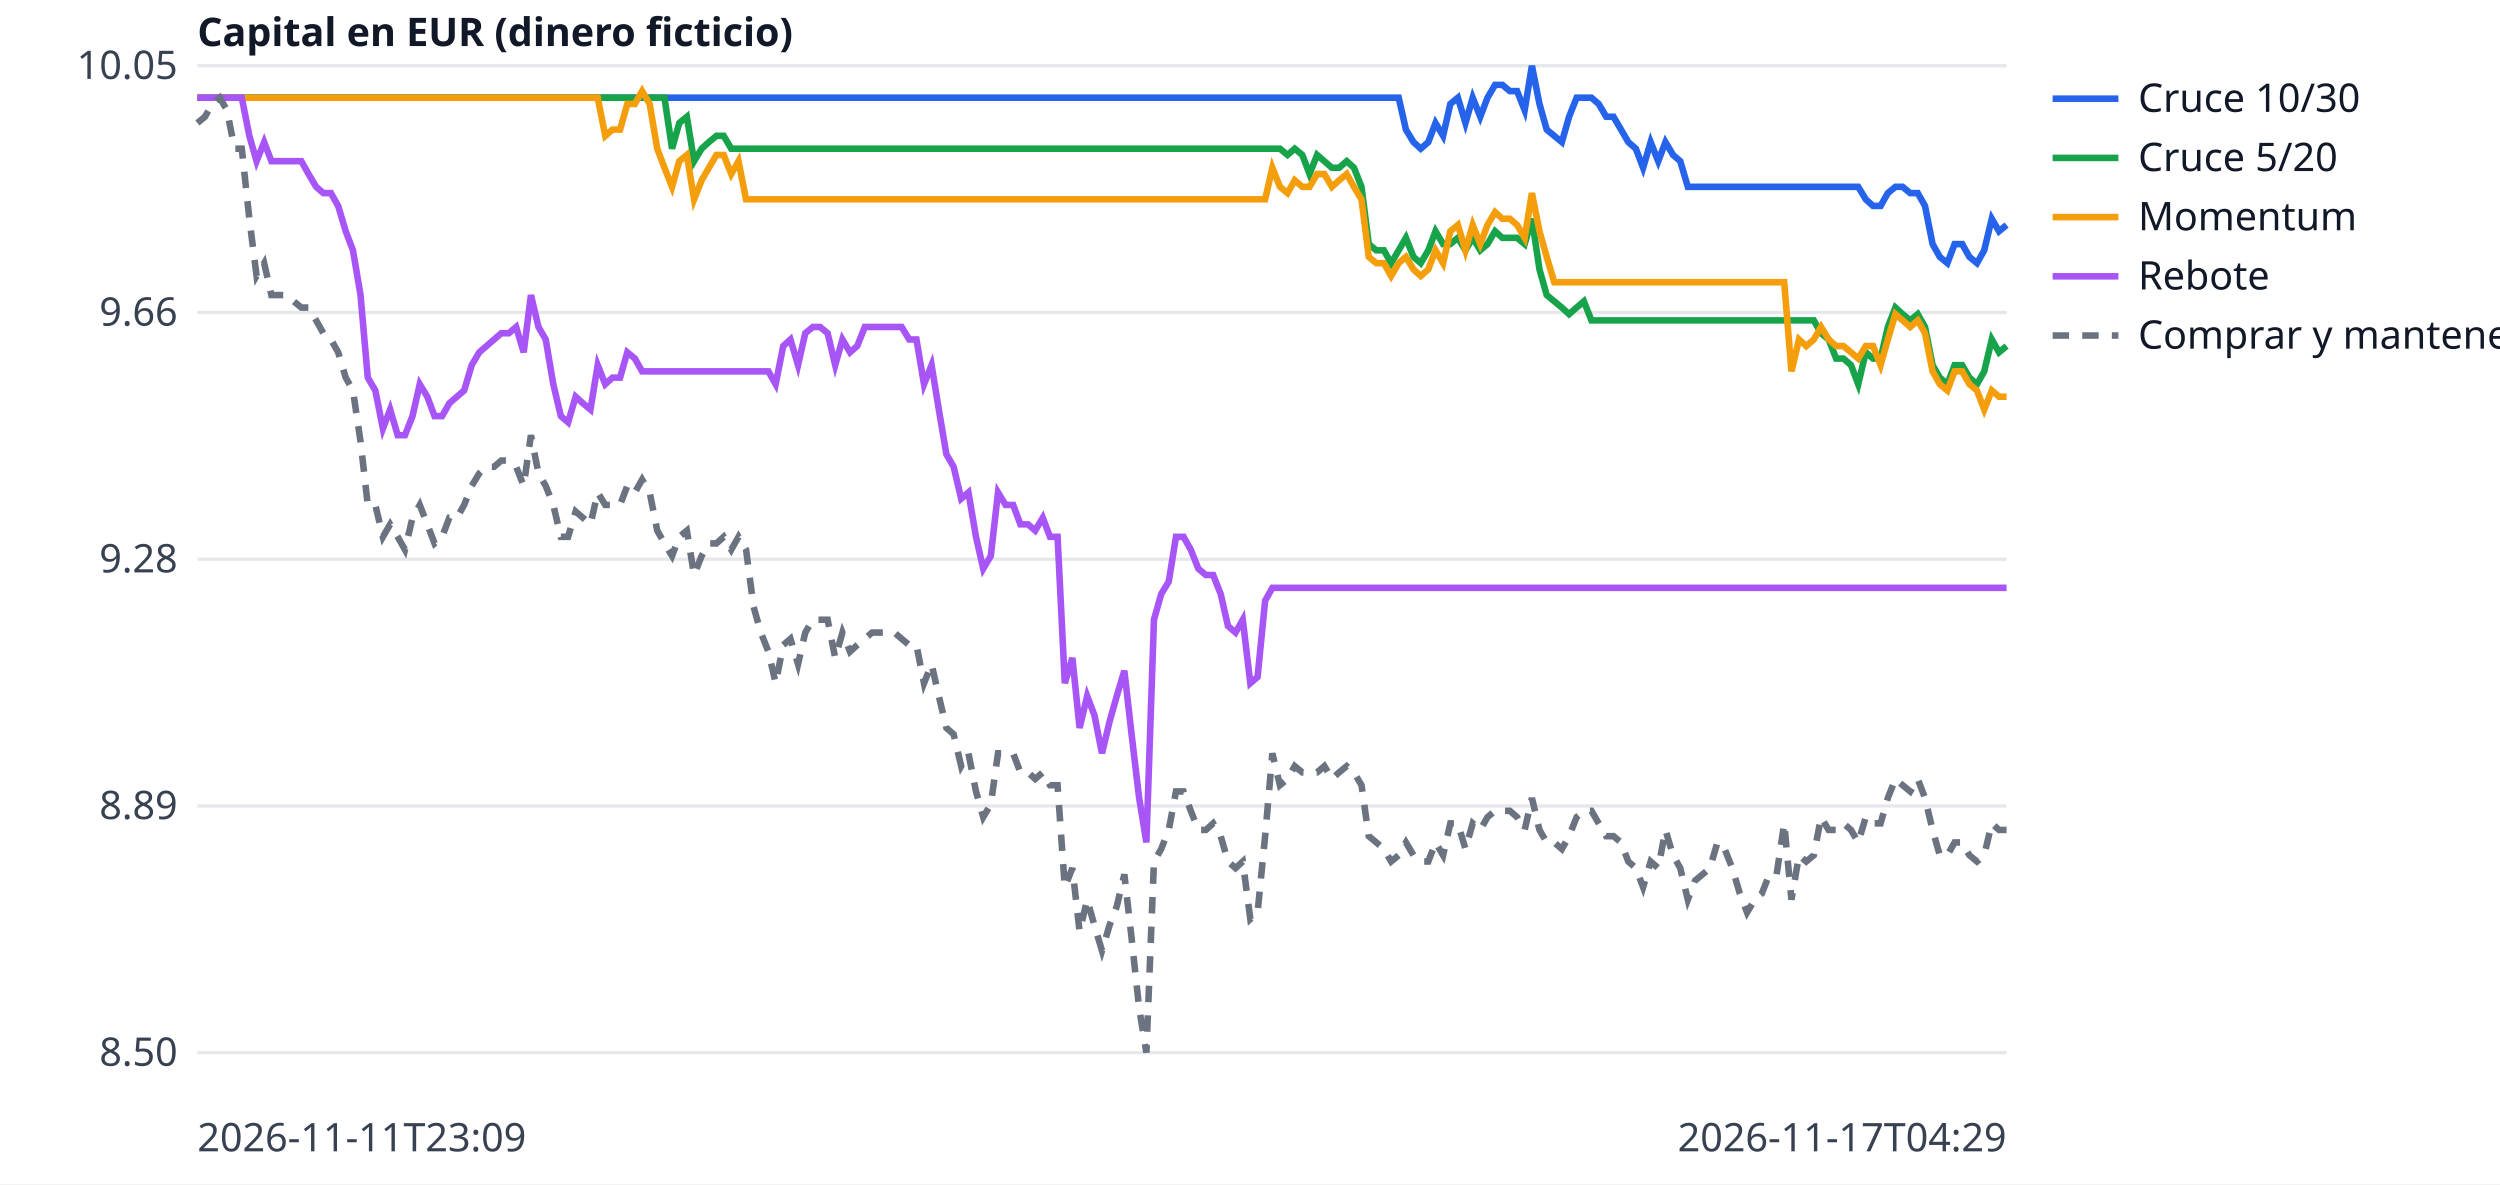
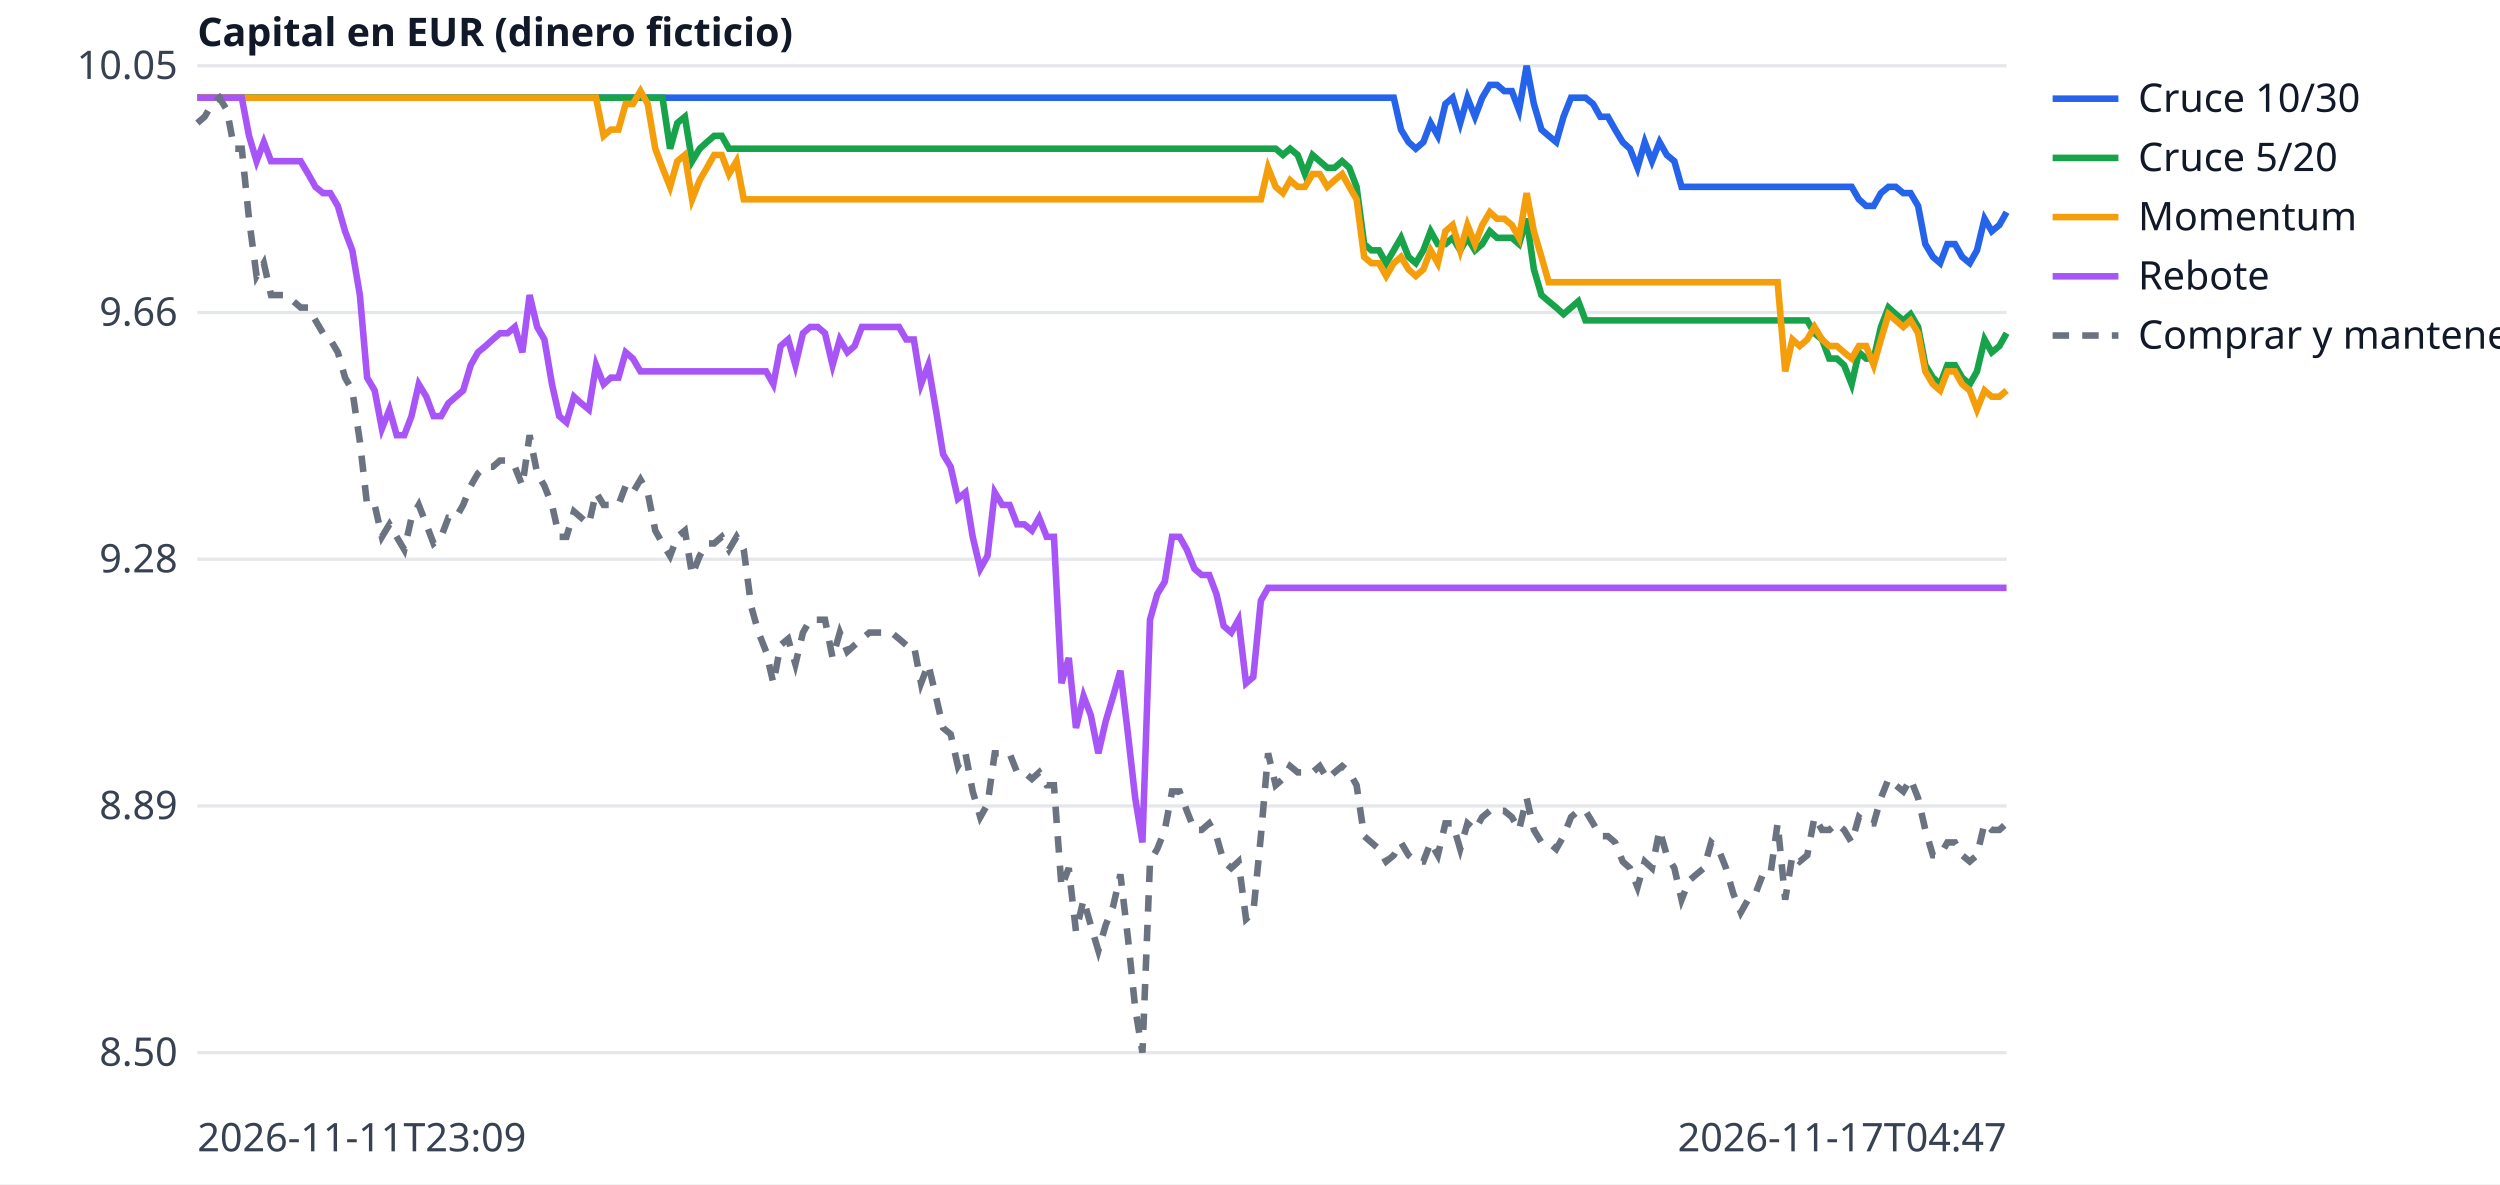
<svg xmlns="http://www.w3.org/2000/svg" width="760" height="360" viewBox="0 0 760 360" font-family="sans-serif" font-size="12">
  <rect width="760" height="360" fill="white" />
  <line x1="60" x2="610" y1="320.0" y2="320.0" stroke="#e5e7eb" />
  <text x="54" y="324.0" text-anchor="end" fill="#374151">8.50</text>
  <line x1="60" x2="610" y1="245.0" y2="245.0" stroke="#e5e7eb" />
  <text x="54" y="249.0" text-anchor="end" fill="#374151">8.89</text>
  <line x1="60" x2="610" y1="170.0" y2="170.0" stroke="#e5e7eb" />
  <text x="54" y="174.0" text-anchor="end" fill="#374151">9.28</text>
  <line x1="60" x2="610" y1="95.0" y2="95.0" stroke="#e5e7eb" />
  <text x="54" y="99.0" text-anchor="end" fill="#374151">9.66</text>
  <line x1="60" x2="610" y1="20.0" y2="20.0" stroke="#e5e7eb" />
  <text x="54" y="24.0" text-anchor="end" fill="#374151">10.05</text>
  <text x="60" y="350" fill="#374151">2026-11-11T23:09</text>
-   <text x="610" y="350" text-anchor="end" fill="#374151">2026-11-17T04:29</text>
+   <text x="610" y="350" text-anchor="end" fill="#374151">2026-11-17T04:47</text>
  <text x="60" y="14" fill="#111827" font-weight="bold">Capital en EUR (dinero ficticio)</text>
-   <polyline points="60.0,29.7 62.3,29.7 64.5,29.7 66.8,29.7 69.0,29.7 71.3,29.7 73.5,29.7 75.8,29.7 78.0,29.7 80.3,29.7 82.5,29.7 84.8,29.7 87.0,29.7 89.3,29.7 91.6,29.7 93.8,29.7 96.1,29.7 98.3,29.7 100.6,29.7 102.8,29.7 105.1,29.7 107.3,29.7 109.6,29.7 111.8,29.7 114.1,29.7 116.4,29.7 118.6,29.7 120.9,29.7 123.1,29.7 125.4,29.7 127.6,29.7 129.9,29.7 132.1,29.7 134.4,29.7 136.6,29.7 138.9,29.7 141.1,29.7 143.4,29.7 145.7,29.7 147.9,29.7 150.2,29.7 152.4,29.7 154.7,29.7 156.9,29.7 159.2,29.7 161.4,29.7 163.7,29.7 165.9,29.7 168.2,29.7 170.5,29.7 172.7,29.7 175.0,29.7 177.2,29.7 179.5,29.7 181.7,29.7 184.0,29.7 186.2,29.7 188.5,29.7 190.7,29.7 193.0,29.7 195.2,29.7 197.5,29.7 199.8,29.7 202.0,29.7 204.3,29.7 206.5,29.7 208.8,29.7 211.0,29.7 213.3,29.7 215.5,29.7 217.8,29.7 220.0,29.7 222.3,29.7 224.5,29.7 226.8,29.7 229.1,29.7 231.3,29.7 233.6,29.7 235.8,29.7 238.1,29.7 240.3,29.7 242.6,29.7 244.8,29.7 247.1,29.7 249.3,29.7 251.6,29.7 253.9,29.7 256.1,29.7 258.4,29.7 260.6,29.7 262.9,29.7 265.1,29.7 267.4,29.7 269.6,29.7 271.9,29.7 274.1,29.7 276.4,29.7 278.6,29.7 280.9,29.7 283.2,29.7 285.4,29.7 287.7,29.7 289.9,29.7 292.2,29.7 294.4,29.7 296.7,29.7 298.9,29.7 301.2,29.7 303.4,29.7 305.7,29.7 308.0,29.7 310.2,29.7 312.5,29.7 314.7,29.7 317.0,29.7 319.2,29.7 321.5,29.7 323.7,29.7 326.0,29.7 328.2,29.7 330.5,29.7 332.7,29.7 335.0,29.7 337.3,29.7 339.5,29.7 341.8,29.7 344.0,29.7 346.3,29.7 348.5,29.7 350.8,29.7 353.0,29.7 355.3,29.7 357.5,29.7 359.8,29.7 362.0,29.7 364.3,29.7 366.6,29.7 368.8,29.7 371.1,29.7 373.3,29.7 375.6,29.7 377.8,29.7 380.1,29.7 382.3,29.7 384.6,29.7 386.8,29.7 389.1,29.7 391.4,29.7 393.6,29.7 395.9,29.7 398.1,29.7 400.4,29.7 402.6,29.7 404.9,29.7 407.1,29.7 409.4,29.7 411.6,29.7 413.9,29.7 416.1,29.7 418.4,29.7 420.7,29.7 422.9,29.7 425.2,29.7 427.4,39.4 429.7,43.2 431.9,45.2 434.2,43.2 436.4,37.4 438.7,41.3 440.9,31.6 443.2,29.7 445.5,37.4 447.7,29.7 450.0,35.5 452.2,29.7 454.5,25.8 456.7,25.8 459.0,27.7 461.2,27.7 463.5,33.5 465.7,20.0 468.0,31.6 470.2,39.4 472.5,41.3 474.8,43.2 477.0,35.5 479.3,29.7 481.5,29.7 483.8,29.7 486.0,31.6 488.3,35.5 490.5,35.5 492.8,39.4 495.0,43.2 497.3,45.2 499.5,51.0 501.8,43.2 504.1,49.0 506.3,43.2 508.6,47.1 510.8,49.0 513.1,56.8 515.3,56.8 517.6,56.8 519.8,56.8 522.1,56.8 524.3,56.8 526.6,56.8 528.9,56.8 531.1,56.8 533.4,56.8 535.6,56.8 537.9,56.8 540.1,56.8 542.4,56.8 544.6,56.8 546.9,56.8 549.1,56.8 551.4,56.8 553.6,56.8 555.9,56.8 558.2,56.8 560.4,56.8 562.7,56.8 564.9,56.8 567.2,60.6 569.4,62.6 571.7,62.6 573.9,58.7 576.2,56.8 578.4,56.8 580.7,58.7 583.0,58.7 585.2,62.6 587.5,74.2 589.7,78.1 592.0,80.0 594.2,74.2 596.5,74.2 598.7,78.1 601.0,80.0 603.2,76.1 605.5,66.5 607.7,70.3 610.0,68.4" fill="none" stroke="#2563eb" stroke-width="2" />
+   <polyline points="60.0,29.7 62.2,29.7 64.5,29.7 66.7,29.7 69.0,29.7 71.2,29.7 73.5,29.7 75.7,29.7 78.0,29.7 80.2,29.7 82.4,29.7 84.7,29.7 86.9,29.7 89.2,29.7 91.4,29.7 93.7,29.7 95.9,29.7 98.2,29.7 100.4,29.7 102.7,29.7 104.9,29.7 107.1,29.7 109.4,29.7 111.6,29.7 113.9,29.7 116.1,29.7 118.4,29.7 120.6,29.7 122.9,29.7 125.1,29.7 127.3,29.7 129.6,29.7 131.8,29.7 134.1,29.7 136.3,29.7 138.6,29.7 140.8,29.7 143.1,29.7 145.3,29.7 147.6,29.7 149.8,29.7 152.0,29.7 154.3,29.7 156.5,29.7 158.8,29.7 161.0,29.7 163.3,29.7 165.5,29.7 167.8,29.7 170.0,29.7 172.2,29.7 174.5,29.7 176.7,29.7 179.0,29.7 181.2,29.7 183.5,29.7 185.7,29.7 188.0,29.7 190.2,29.7 192.4,29.7 194.7,29.7 196.9,29.7 199.2,29.7 201.4,29.7 203.7,29.7 205.9,29.7 208.2,29.7 210.4,29.7 212.7,29.7 214.9,29.7 217.1,29.7 219.4,29.7 221.6,29.7 223.9,29.7 226.1,29.7 228.4,29.7 230.6,29.7 232.9,29.7 235.1,29.7 237.3,29.7 239.6,29.7 241.8,29.7 244.1,29.7 246.3,29.7 248.6,29.7 250.8,29.7 253.1,29.7 255.3,29.7 257.6,29.7 259.8,29.7 262.0,29.7 264.3,29.7 266.5,29.7 268.8,29.7 271.0,29.7 273.3,29.7 275.5,29.7 277.8,29.7 280.0,29.7 282.2,29.7 284.5,29.7 286.7,29.7 289.0,29.7 291.2,29.7 293.5,29.7 295.7,29.7 298.0,29.7 300.2,29.7 302.4,29.7 304.7,29.7 306.9,29.7 309.2,29.7 311.4,29.7 313.7,29.7 315.9,29.7 318.2,29.7 320.4,29.7 322.7,29.7 324.9,29.7 327.1,29.7 329.4,29.7 331.6,29.7 333.9,29.7 336.1,29.7 338.4,29.7 340.6,29.7 342.9,29.7 345.1,29.7 347.3,29.7 349.6,29.7 351.8,29.7 354.1,29.7 356.3,29.7 358.6,29.7 360.8,29.7 363.1,29.7 365.3,29.7 367.6,29.7 369.8,29.7 372.0,29.7 374.3,29.7 376.5,29.7 378.8,29.7 381.0,29.7 383.3,29.7 385.5,29.7 387.8,29.7 390.0,29.7 392.2,29.7 394.5,29.7 396.7,29.7 399.0,29.7 401.2,29.7 403.5,29.7 405.7,29.7 408.0,29.7 410.2,29.7 412.4,29.7 414.7,29.7 416.9,29.7 419.2,29.7 421.4,29.7 423.7,29.7 425.9,39.4 428.2,43.2 430.4,45.2 432.7,43.2 434.9,37.4 437.1,41.3 439.4,31.6 441.6,29.7 443.9,37.4 446.1,29.7 448.4,35.5 450.6,29.7 452.9,25.8 455.1,25.8 457.3,27.7 459.6,27.7 461.8,33.5 464.1,20.0 466.3,31.6 468.6,39.4 470.8,41.3 473.1,43.2 475.3,35.5 477.6,29.7 479.8,29.7 482.0,29.7 484.3,31.6 486.5,35.5 488.8,35.5 491.0,39.4 493.3,43.2 495.5,45.2 497.8,51.0 500.0,43.2 502.2,49.0 504.5,43.2 506.7,47.1 509.0,49.0 511.2,56.8 513.5,56.8 515.7,56.8 518.0,56.8 520.2,56.8 522.4,56.8 524.7,56.8 526.9,56.8 529.2,56.8 531.4,56.8 533.7,56.8 535.9,56.8 538.2,56.8 540.4,56.8 542.7,56.8 544.9,56.8 547.1,56.8 549.4,56.8 551.6,56.8 553.9,56.8 556.1,56.8 558.4,56.8 560.6,56.8 562.9,56.8 565.1,60.6 567.3,62.6 569.6,62.6 571.8,58.7 574.1,56.8 576.3,56.8 578.6,58.7 580.8,58.7 583.1,62.6 585.3,74.2 587.6,78.1 589.8,80.0 592.0,74.2 594.3,74.2 596.5,78.1 598.8,80.0 601.0,76.1 603.3,66.5 605.5,70.3 607.8,68.4 610.0,64.5" fill="none" stroke="#2563eb" stroke-width="2" />
  <line x1="624" x2="644" y1="30" y2="30" stroke="#2563eb" stroke-width="2" />
  <text x="650" y="34" fill="#111827">Cruce 10/30</text>
-   <polyline points="60.0,29.7 62.3,29.7 64.5,29.7 66.8,29.7 69.0,29.7 71.3,29.7 73.5,29.7 75.8,29.7 78.0,29.7 80.3,29.7 82.5,29.7 84.8,29.7 87.0,29.7 89.3,29.7 91.6,29.7 93.8,29.7 96.1,29.7 98.3,29.7 100.6,29.7 102.8,29.7 105.1,29.7 107.3,29.7 109.6,29.7 111.8,29.7 114.1,29.7 116.4,29.7 118.6,29.7 120.9,29.7 123.1,29.7 125.4,29.7 127.6,29.7 129.9,29.7 132.1,29.7 134.4,29.7 136.6,29.7 138.9,29.7 141.1,29.7 143.4,29.7 145.7,29.7 147.9,29.7 150.2,29.7 152.4,29.7 154.7,29.7 156.9,29.7 159.2,29.7 161.4,29.7 163.7,29.7 165.9,29.7 168.2,29.7 170.5,29.7 172.7,29.7 175.0,29.7 177.2,29.7 179.5,29.7 181.7,29.7 184.0,29.7 186.2,29.7 188.5,29.7 190.7,29.7 193.0,29.7 195.2,29.7 197.5,29.7 199.8,29.7 202.0,29.7 204.3,45.2 206.5,37.4 208.8,35.5 211.0,49.0 213.3,45.2 215.5,43.2 217.8,41.3 220.0,41.3 222.3,45.2 224.5,45.2 226.8,45.2 229.1,45.2 231.3,45.2 233.6,45.2 235.8,45.2 238.1,45.2 240.3,45.2 242.6,45.2 244.8,45.2 247.1,45.2 249.3,45.2 251.6,45.2 253.9,45.2 256.1,45.2 258.4,45.2 260.6,45.2 262.9,45.2 265.1,45.2 267.4,45.2 269.6,45.2 271.9,45.2 274.1,45.2 276.4,45.2 278.6,45.2 280.9,45.2 283.2,45.2 285.4,45.2 287.7,45.2 289.9,45.2 292.2,45.2 294.4,45.2 296.7,45.2 298.9,45.2 301.2,45.2 303.4,45.2 305.7,45.2 308.0,45.2 310.2,45.2 312.5,45.2 314.7,45.2 317.0,45.2 319.2,45.2 321.5,45.2 323.7,45.2 326.0,45.2 328.2,45.2 330.5,45.2 332.7,45.2 335.0,45.2 337.3,45.2 339.5,45.2 341.8,45.2 344.0,45.2 346.3,45.2 348.5,45.2 350.8,45.2 353.0,45.2 355.3,45.2 357.5,45.2 359.8,45.2 362.0,45.2 364.3,45.2 366.6,45.2 368.8,45.2 371.1,45.2 373.3,45.2 375.6,45.2 377.8,45.2 380.1,45.2 382.3,45.2 384.6,45.2 386.8,45.2 389.1,45.2 391.4,47.1 393.6,45.2 395.9,47.1 398.1,52.9 400.4,47.1 402.6,49.0 404.9,51.0 407.1,51.0 409.4,49.0 411.6,51.0 413.9,56.8 416.1,74.2 418.4,76.1 420.7,76.1 422.9,80.0 425.2,76.1 427.4,72.3 429.7,78.1 431.9,80.0 434.2,76.1 436.4,70.3 438.7,74.2 440.9,74.2 443.2,72.3 445.5,76.1 447.7,72.3 450.0,76.1 452.2,74.2 454.5,70.3 456.7,72.3 459.0,72.3 461.2,72.3 463.5,74.2 465.7,66.5 468.0,81.9 470.2,89.7 472.5,91.6 474.8,93.5 477.0,95.5 479.3,93.5 481.5,91.6 483.8,97.4 486.0,97.4 488.3,97.4 490.5,97.4 492.8,97.4 495.0,97.4 497.3,97.4 499.5,97.4 501.8,97.4 504.1,97.4 506.3,97.4 508.6,97.4 510.8,97.4 513.1,97.4 515.3,97.4 517.6,97.4 519.8,97.4 522.1,97.4 524.3,97.4 526.6,97.4 528.9,97.4 531.1,97.4 533.4,97.4 535.6,97.4 537.9,97.4 540.1,97.4 542.4,97.4 544.6,97.4 546.9,97.4 549.1,97.4 551.4,97.4 553.6,101.3 555.9,103.2 558.2,109.0 560.4,109.0 562.7,111.0 564.9,116.8 567.2,107.1 569.4,109.0 571.7,109.0 573.9,99.4 576.2,93.5 578.4,95.5 580.7,97.4 583.0,95.5 585.2,99.4 587.5,111.0 589.7,114.8 592.0,116.8 594.2,111.0 596.5,111.0 598.7,114.8 601.0,116.8 603.2,112.9 605.5,103.2 607.7,107.1 610.0,105.2" fill="none" stroke="#16a34a" stroke-width="2" />
+   <polyline points="60.0,29.7 62.2,29.7 64.5,29.7 66.7,29.7 69.0,29.7 71.2,29.7 73.5,29.7 75.7,29.7 78.0,29.7 80.2,29.7 82.4,29.7 84.7,29.7 86.9,29.7 89.2,29.7 91.4,29.7 93.7,29.7 95.9,29.7 98.2,29.7 100.4,29.7 102.7,29.7 104.9,29.7 107.1,29.7 109.4,29.7 111.6,29.7 113.9,29.7 116.1,29.7 118.4,29.7 120.6,29.7 122.9,29.7 125.1,29.7 127.3,29.7 129.6,29.7 131.8,29.7 134.1,29.7 136.3,29.7 138.6,29.7 140.8,29.7 143.1,29.7 145.3,29.7 147.6,29.7 149.8,29.7 152.0,29.7 154.3,29.7 156.5,29.7 158.8,29.7 161.0,29.7 163.3,29.7 165.5,29.7 167.8,29.7 170.0,29.7 172.2,29.7 174.5,29.7 176.7,29.7 179.0,29.7 181.2,29.7 183.5,29.7 185.7,29.7 188.0,29.7 190.2,29.7 192.4,29.7 194.7,29.7 196.9,29.7 199.2,29.7 201.4,29.7 203.7,45.2 205.9,37.4 208.2,35.5 210.4,49.0 212.7,45.2 214.9,43.2 217.1,41.3 219.4,41.3 221.6,45.2 223.9,45.2 226.1,45.2 228.4,45.2 230.6,45.2 232.9,45.2 235.1,45.2 237.3,45.2 239.6,45.2 241.8,45.2 244.1,45.2 246.3,45.2 248.6,45.2 250.8,45.2 253.1,45.2 255.3,45.2 257.6,45.2 259.8,45.2 262.0,45.2 264.3,45.2 266.5,45.2 268.8,45.2 271.0,45.2 273.3,45.2 275.5,45.2 277.8,45.2 280.0,45.2 282.2,45.2 284.5,45.2 286.7,45.2 289.0,45.2 291.2,45.2 293.5,45.2 295.7,45.2 298.0,45.2 300.2,45.2 302.4,45.2 304.7,45.2 306.9,45.2 309.2,45.2 311.4,45.2 313.7,45.2 315.9,45.2 318.2,45.2 320.4,45.2 322.7,45.2 324.9,45.2 327.1,45.2 329.4,45.2 331.6,45.2 333.9,45.2 336.1,45.2 338.4,45.2 340.6,45.2 342.9,45.2 345.1,45.2 347.3,45.2 349.6,45.2 351.8,45.2 354.1,45.2 356.3,45.2 358.6,45.2 360.8,45.2 363.1,45.2 365.3,45.2 367.6,45.2 369.8,45.2 372.0,45.2 374.3,45.2 376.5,45.2 378.8,45.2 381.0,45.2 383.3,45.2 385.5,45.2 387.8,45.2 390.0,47.1 392.2,45.2 394.5,47.1 396.7,52.9 399.0,47.1 401.2,49.0 403.5,51.0 405.7,51.0 408.0,49.0 410.2,51.0 412.4,56.8 414.7,74.2 416.9,76.1 419.2,76.1 421.4,80.0 423.7,76.1 425.9,72.3 428.2,78.1 430.4,80.0 432.7,76.1 434.9,70.3 437.1,74.2 439.4,74.2 441.6,72.3 443.9,76.1 446.1,72.3 448.4,76.1 450.6,74.2 452.9,70.3 455.1,72.3 457.3,72.3 459.6,72.3 461.8,74.2 464.1,66.5 466.3,81.9 468.6,89.7 470.8,91.6 473.1,93.5 475.3,95.5 477.6,93.5 479.8,91.6 482.0,97.4 484.3,97.4 486.5,97.4 488.8,97.4 491.0,97.4 493.3,97.4 495.5,97.4 497.8,97.4 500.0,97.4 502.2,97.4 504.5,97.4 506.7,97.4 509.0,97.4 511.2,97.4 513.5,97.4 515.7,97.4 518.0,97.4 520.2,97.4 522.4,97.4 524.7,97.4 526.9,97.4 529.2,97.4 531.4,97.4 533.7,97.4 535.9,97.4 538.2,97.4 540.4,97.4 542.7,97.4 544.9,97.4 547.1,97.4 549.4,97.4 551.6,101.3 553.9,103.2 556.1,109.0 558.4,109.0 560.6,111.0 562.9,116.8 565.1,107.1 567.3,109.0 569.6,109.0 571.8,99.4 574.1,93.5 576.3,95.5 578.6,97.4 580.8,95.5 583.1,99.4 585.3,111.0 587.6,114.8 589.8,116.8 592.0,111.0 594.3,111.0 596.5,114.8 598.8,116.8 601.0,112.9 603.3,103.2 605.5,107.1 607.8,105.2 610.0,101.3" fill="none" stroke="#16a34a" stroke-width="2" />
  <line x1="624" x2="644" y1="48" y2="48" stroke="#16a34a" stroke-width="2" />
  <text x="650" y="52" fill="#111827">Cruce 5/20</text>
-   <polyline points="60.0,29.7 62.3,29.7 64.5,29.7 66.8,29.7 69.0,29.7 71.3,29.7 73.5,29.7 75.8,29.7 78.0,29.7 80.3,29.7 82.5,29.7 84.8,29.7 87.0,29.7 89.3,29.7 91.6,29.7 93.8,29.7 96.1,29.7 98.3,29.7 100.6,29.7 102.8,29.7 105.1,29.7 107.3,29.7 109.6,29.7 111.8,29.7 114.1,29.7 116.4,29.7 118.6,29.7 120.9,29.7 123.1,29.7 125.4,29.7 127.6,29.7 129.9,29.7 132.1,29.7 134.4,29.7 136.6,29.7 138.9,29.7 141.1,29.7 143.4,29.7 145.7,29.7 147.9,29.7 150.2,29.7 152.4,29.7 154.7,29.7 156.9,29.7 159.2,29.7 161.4,29.7 163.7,29.7 165.9,29.7 168.2,29.7 170.5,29.7 172.7,29.7 175.0,29.7 177.2,29.7 179.5,29.7 181.7,29.7 184.0,41.3 186.2,39.4 188.5,39.4 190.7,31.6 193.0,31.6 195.2,27.7 197.5,31.6 199.8,45.2 202.0,51.0 204.3,56.8 206.5,49.0 208.8,47.1 211.0,60.6 213.3,54.8 215.5,51.0 217.8,47.1 220.0,47.1 222.3,52.9 224.5,49.0 226.8,60.6 229.1,60.6 231.3,60.6 233.6,60.6 235.8,60.6 238.1,60.6 240.3,60.6 242.6,60.6 244.8,60.6 247.1,60.6 249.3,60.6 251.6,60.6 253.9,60.6 256.1,60.6 258.4,60.6 260.6,60.6 262.9,60.6 265.1,60.6 267.4,60.6 269.6,60.6 271.9,60.6 274.1,60.6 276.4,60.6 278.6,60.6 280.9,60.6 283.2,60.6 285.4,60.6 287.7,60.6 289.9,60.6 292.2,60.6 294.4,60.6 296.7,60.6 298.9,60.6 301.2,60.6 303.4,60.6 305.7,60.6 308.0,60.6 310.2,60.6 312.5,60.6 314.7,60.6 317.0,60.6 319.2,60.6 321.5,60.6 323.7,60.6 326.0,60.6 328.2,60.6 330.5,60.6 332.7,60.6 335.0,60.6 337.3,60.6 339.5,60.6 341.8,60.6 344.0,60.6 346.3,60.6 348.5,60.6 350.8,60.6 353.0,60.6 355.3,60.6 357.5,60.6 359.8,60.6 362.0,60.6 364.3,60.6 366.6,60.6 368.8,60.6 371.1,60.6 373.3,60.6 375.6,60.6 377.8,60.6 380.1,60.6 382.3,60.6 384.6,60.6 386.8,51.0 389.1,56.8 391.4,58.7 393.6,54.8 395.9,56.8 398.1,56.8 400.4,52.9 402.6,52.9 404.9,56.8 407.1,54.8 409.4,52.9 411.6,56.8 413.9,60.6 416.1,78.1 418.4,80.0 420.7,80.0 422.9,83.9 425.2,80.0 427.4,78.1 429.7,81.9 431.9,83.9 434.2,81.9 436.4,76.1 438.7,80.0 440.9,70.3 443.2,68.4 445.5,76.1 447.7,68.4 450.0,74.2 452.2,68.4 454.5,64.5 456.7,66.5 459.0,66.5 461.2,68.4 463.5,72.3 465.7,58.7 468.0,70.3 470.2,78.1 472.5,85.8 474.8,85.8 477.0,85.8 479.3,85.8 481.5,85.8 483.8,85.8 486.0,85.8 488.3,85.8 490.5,85.8 492.8,85.8 495.0,85.8 497.3,85.8 499.5,85.8 501.8,85.8 504.1,85.8 506.3,85.8 508.6,85.8 510.8,85.8 513.1,85.8 515.3,85.8 517.6,85.8 519.8,85.8 522.1,85.8 524.3,85.8 526.6,85.8 528.9,85.8 531.1,85.8 533.4,85.8 535.6,85.8 537.9,85.8 540.1,85.8 542.4,85.8 544.6,112.9 546.9,103.2 549.1,105.2 551.4,103.2 553.6,99.4 555.9,103.2 558.2,105.2 560.4,105.2 562.7,107.1 564.9,109.0 567.2,105.2 569.4,105.2 571.7,111.0 573.9,103.2 576.2,95.5 578.4,97.4 580.7,99.4 583.0,97.4 585.2,101.3 587.5,112.9 589.7,116.8 592.0,118.7 594.2,112.9 596.5,112.9 598.7,116.8 601.0,118.7 603.2,124.5 605.5,118.7 607.7,120.6 610.0,120.6" fill="none" stroke="#f59e0b" stroke-width="2" />
+   <polyline points="60.0,29.7 62.2,29.7 64.5,29.7 66.7,29.7 69.0,29.7 71.2,29.7 73.5,29.7 75.7,29.7 78.0,29.7 80.2,29.7 82.4,29.7 84.7,29.7 86.9,29.7 89.2,29.7 91.4,29.7 93.7,29.7 95.9,29.7 98.2,29.7 100.4,29.7 102.7,29.7 104.9,29.7 107.1,29.7 109.4,29.7 111.6,29.7 113.9,29.7 116.1,29.7 118.4,29.7 120.6,29.7 122.9,29.7 125.1,29.7 127.3,29.7 129.6,29.7 131.8,29.7 134.1,29.7 136.3,29.7 138.6,29.7 140.8,29.7 143.1,29.7 145.3,29.7 147.6,29.7 149.8,29.7 152.0,29.7 154.3,29.7 156.5,29.7 158.8,29.7 161.0,29.7 163.3,29.7 165.5,29.7 167.8,29.7 170.0,29.7 172.2,29.7 174.5,29.7 176.7,29.7 179.0,29.7 181.2,29.7 183.5,41.3 185.7,39.4 188.0,39.4 190.2,31.6 192.4,31.6 194.7,27.7 196.9,31.6 199.2,45.2 201.4,51.0 203.7,56.8 205.9,49.0 208.2,47.1 210.4,60.6 212.7,54.8 214.9,51.0 217.1,47.1 219.4,47.1 221.6,52.9 223.9,49.0 226.1,60.6 228.4,60.6 230.6,60.6 232.9,60.6 235.1,60.6 237.3,60.6 239.6,60.6 241.8,60.6 244.1,60.6 246.3,60.6 248.6,60.6 250.8,60.6 253.1,60.6 255.3,60.6 257.6,60.6 259.8,60.6 262.0,60.6 264.3,60.6 266.5,60.6 268.8,60.6 271.0,60.6 273.3,60.6 275.5,60.6 277.8,60.6 280.0,60.6 282.2,60.6 284.5,60.6 286.7,60.6 289.0,60.6 291.2,60.6 293.5,60.6 295.7,60.6 298.0,60.6 300.2,60.6 302.4,60.6 304.7,60.6 306.9,60.6 309.2,60.6 311.4,60.6 313.7,60.6 315.9,60.6 318.2,60.6 320.4,60.6 322.7,60.6 324.9,60.6 327.1,60.6 329.4,60.6 331.6,60.6 333.9,60.6 336.1,60.6 338.4,60.6 340.6,60.6 342.9,60.6 345.1,60.6 347.3,60.6 349.6,60.6 351.8,60.6 354.1,60.6 356.3,60.6 358.6,60.6 360.8,60.6 363.1,60.6 365.3,60.6 367.6,60.6 369.8,60.6 372.0,60.6 374.3,60.6 376.5,60.6 378.8,60.6 381.0,60.6 383.3,60.6 385.5,51.0 387.8,56.8 390.0,58.7 392.2,54.8 394.5,56.8 396.7,56.8 399.0,52.9 401.2,52.9 403.5,56.8 405.7,54.8 408.0,52.9 410.2,56.8 412.4,60.6 414.7,78.1 416.9,80.0 419.2,80.0 421.4,83.9 423.7,80.0 425.9,78.1 428.2,81.9 430.4,83.9 432.7,81.9 434.9,76.1 437.1,80.0 439.4,70.3 441.6,68.4 443.9,76.1 446.1,68.4 448.4,74.2 450.6,68.4 452.9,64.5 455.1,66.5 457.3,66.5 459.6,68.4 461.8,72.3 464.1,58.7 466.3,70.3 468.6,78.1 470.8,85.8 473.1,85.8 475.3,85.8 477.6,85.8 479.8,85.8 482.0,85.8 484.3,85.8 486.5,85.8 488.8,85.8 491.0,85.8 493.3,85.8 495.5,85.8 497.8,85.8 500.0,85.8 502.2,85.8 504.5,85.8 506.7,85.8 509.0,85.8 511.2,85.8 513.5,85.8 515.7,85.8 518.0,85.8 520.2,85.8 522.4,85.8 524.7,85.8 526.9,85.8 529.2,85.8 531.4,85.8 533.7,85.8 535.9,85.8 538.2,85.8 540.4,85.8 542.7,112.9 544.9,103.2 547.1,105.2 549.4,103.2 551.6,99.4 553.9,103.2 556.1,105.2 558.4,105.2 560.6,107.1 562.9,109.0 565.1,105.2 567.3,105.2 569.6,111.0 571.8,103.2 574.1,95.5 576.3,97.4 578.6,99.4 580.8,97.4 583.1,101.3 585.3,112.9 587.6,116.8 589.8,118.7 592.0,112.9 594.3,112.9 596.5,116.8 598.8,118.7 601.0,124.5 603.3,118.7 605.5,120.6 607.8,120.6 610.0,118.7" fill="none" stroke="#f59e0b" stroke-width="2" />
  <line x1="624" x2="644" y1="66" y2="66" stroke="#f59e0b" stroke-width="2" />
  <text x="650" y="70" fill="#111827">Momentum</text>
-   <polyline points="60.0,29.7 62.3,29.7 64.5,29.7 66.8,29.7 69.0,29.7 71.3,29.7 73.5,29.7 75.8,41.3 78.0,49.0 80.3,43.2 82.5,49.0 84.8,49.0 87.0,49.0 89.3,49.0 91.6,49.0 93.8,52.9 96.1,56.8 98.3,58.7 100.6,58.7 102.8,62.6 105.1,70.3 107.3,76.1 109.6,89.7 111.8,114.8 114.1,118.7 116.4,130.3 118.6,124.5 120.9,132.3 123.1,132.3 125.4,126.5 127.6,116.8 129.9,120.6 132.1,126.5 134.4,126.5 136.6,122.6 138.9,120.6 141.1,118.7 143.4,111.0 145.7,107.1 147.9,105.2 150.2,103.2 152.4,101.3 154.7,101.3 156.9,99.4 159.2,107.1 161.4,89.7 163.7,99.4 165.9,103.2 168.2,116.8 170.5,126.5 172.7,128.4 175.0,120.6 177.2,122.6 179.5,124.5 181.7,111.0 184.0,116.8 186.2,114.8 188.5,114.8 190.7,107.1 193.0,109.0 195.2,112.9 197.5,112.9 199.8,112.9 202.0,112.9 204.3,112.9 206.5,112.9 208.8,112.9 211.0,112.9 213.3,112.9 215.5,112.9 217.8,112.9 220.0,112.9 222.3,112.9 224.5,112.9 226.8,112.9 229.1,112.9 231.3,112.9 233.6,112.9 235.8,116.8 238.1,105.2 240.3,103.2 242.6,111.0 244.8,101.3 247.1,99.4 249.3,99.4 251.6,101.3 253.9,111.0 256.1,103.2 258.4,107.1 260.6,105.2 262.9,99.4 265.1,99.4 267.4,99.4 269.6,99.4 271.9,99.4 274.1,99.4 276.4,103.2 278.6,103.2 280.9,116.8 283.2,111.0 285.4,124.5 287.7,138.1 289.9,141.9 292.2,151.6 294.4,149.7 296.7,163.2 298.9,172.9 301.2,169.0 303.4,149.7 305.7,153.5 308.0,153.5 310.2,159.4 312.5,159.4 314.7,161.3 317.0,157.4 319.2,163.2 321.5,163.2 323.7,207.7 326.0,200.0 328.2,221.3 330.5,211.6 332.7,217.4 335.0,229.0 337.3,219.4 339.5,211.6 341.8,203.9 344.0,223.2 346.3,242.6 348.5,256.1 350.8,188.4 353.0,180.6 355.3,176.8 357.5,163.2 359.8,163.2 362.0,167.1 364.3,172.9 366.6,174.8 368.8,174.8 371.1,180.6 373.3,190.3 375.6,192.3 377.8,188.4 380.1,207.7 382.3,205.8 384.6,182.6 386.8,178.7 389.1,178.7 391.4,178.7 393.6,178.7 395.9,178.7 398.1,178.7 400.4,178.7 402.6,178.7 404.9,178.7 407.1,178.7 409.4,178.7 411.6,178.7 413.9,178.7 416.1,178.7 418.4,178.7 420.7,178.7 422.9,178.7 425.2,178.7 427.4,178.7 429.7,178.7 431.9,178.7 434.2,178.7 436.4,178.7 438.7,178.7 440.9,178.7 443.2,178.7 445.5,178.7 447.7,178.7 450.0,178.7 452.2,178.7 454.5,178.7 456.7,178.7 459.0,178.7 461.2,178.7 463.5,178.7 465.7,178.7 468.0,178.7 470.2,178.7 472.5,178.7 474.8,178.7 477.0,178.7 479.3,178.7 481.5,178.7 483.8,178.7 486.0,178.7 488.3,178.7 490.5,178.7 492.8,178.7 495.0,178.7 497.3,178.7 499.5,178.7 501.8,178.7 504.1,178.7 506.3,178.7 508.6,178.7 510.8,178.7 513.1,178.7 515.3,178.7 517.6,178.7 519.8,178.7 522.1,178.7 524.3,178.7 526.6,178.7 528.9,178.7 531.1,178.7 533.4,178.7 535.6,178.7 537.9,178.7 540.1,178.7 542.4,178.7 544.6,178.7 546.9,178.7 549.1,178.7 551.4,178.7 553.6,178.7 555.9,178.7 558.2,178.7 560.4,178.7 562.7,178.7 564.9,178.7 567.2,178.7 569.4,178.7 571.7,178.7 573.9,178.7 576.2,178.7 578.4,178.7 580.7,178.7 583.0,178.7 585.2,178.7 587.5,178.7 589.7,178.7 592.0,178.7 594.2,178.7 596.5,178.7 598.7,178.7 601.0,178.7 603.2,178.7 605.5,178.7 607.7,178.7 610.0,178.7" fill="none" stroke="#a855f7" stroke-width="2" />
+   <polyline points="60.0,29.7 62.2,29.7 64.5,29.7 66.7,29.7 69.0,29.7 71.2,29.7 73.5,29.7 75.7,41.3 78.0,49.0 80.2,43.2 82.4,49.0 84.7,49.0 86.9,49.0 89.2,49.0 91.4,49.0 93.7,52.9 95.9,56.8 98.2,58.7 100.4,58.7 102.7,62.6 104.9,70.3 107.1,76.1 109.4,89.7 111.6,114.8 113.9,118.7 116.1,130.3 118.4,124.5 120.6,132.3 122.9,132.3 125.1,126.5 127.3,116.8 129.6,120.6 131.8,126.5 134.1,126.5 136.3,122.6 138.6,120.6 140.8,118.7 143.1,111.0 145.3,107.1 147.6,105.2 149.8,103.2 152.0,101.3 154.3,101.3 156.5,99.4 158.8,107.1 161.0,89.7 163.3,99.4 165.5,103.2 167.8,116.8 170.0,126.5 172.2,128.4 174.5,120.6 176.7,122.6 179.0,124.5 181.2,111.0 183.5,116.8 185.7,114.8 188.0,114.8 190.2,107.1 192.4,109.0 194.7,112.9 196.9,112.9 199.2,112.9 201.4,112.9 203.7,112.9 205.9,112.9 208.2,112.9 210.4,112.9 212.7,112.9 214.9,112.9 217.1,112.9 219.4,112.9 221.6,112.9 223.9,112.9 226.1,112.9 228.4,112.9 230.6,112.9 232.9,112.9 235.1,116.8 237.3,105.2 239.6,103.2 241.8,111.0 244.1,101.3 246.3,99.4 248.6,99.4 250.8,101.3 253.1,111.0 255.3,103.2 257.6,107.1 259.8,105.2 262.0,99.4 264.3,99.4 266.5,99.4 268.8,99.4 271.0,99.4 273.3,99.4 275.5,103.2 277.8,103.2 280.0,116.8 282.2,111.0 284.5,124.5 286.7,138.1 289.0,141.9 291.2,151.6 293.5,149.7 295.7,163.2 298.0,172.9 300.2,169.0 302.4,149.7 304.7,153.5 306.9,153.5 309.2,159.4 311.4,159.4 313.7,161.3 315.9,157.4 318.2,163.2 320.4,163.2 322.7,207.7 324.9,200.0 327.1,221.3 329.4,211.6 331.6,217.4 333.9,229.0 336.1,219.4 338.4,211.6 340.6,203.9 342.9,223.2 345.1,242.6 347.3,256.1 349.6,188.4 351.8,180.6 354.1,176.8 356.3,163.2 358.6,163.2 360.8,167.1 363.1,172.9 365.3,174.8 367.6,174.8 369.8,180.6 372.0,190.3 374.3,192.3 376.5,188.4 378.8,207.7 381.0,205.8 383.3,182.6 385.5,178.7 387.8,178.7 390.0,178.7 392.2,178.7 394.5,178.7 396.7,178.7 399.0,178.7 401.2,178.7 403.5,178.7 405.7,178.7 408.0,178.7 410.2,178.7 412.4,178.7 414.7,178.7 416.9,178.7 419.2,178.7 421.4,178.7 423.7,178.7 425.9,178.7 428.2,178.7 430.4,178.7 432.7,178.7 434.9,178.7 437.1,178.7 439.4,178.7 441.6,178.7 443.9,178.7 446.1,178.7 448.4,178.7 450.6,178.7 452.9,178.7 455.1,178.7 457.3,178.7 459.6,178.7 461.8,178.7 464.1,178.7 466.3,178.7 468.6,178.7 470.8,178.7 473.1,178.7 475.3,178.7 477.6,178.7 479.8,178.7 482.0,178.7 484.3,178.7 486.5,178.7 488.8,178.7 491.0,178.7 493.3,178.7 495.5,178.7 497.8,178.7 500.0,178.7 502.2,178.7 504.5,178.7 506.7,178.7 509.0,178.7 511.2,178.7 513.5,178.7 515.7,178.7 518.0,178.7 520.2,178.7 522.4,178.7 524.7,178.7 526.9,178.7 529.2,178.7 531.4,178.7 533.7,178.7 535.9,178.7 538.2,178.7 540.4,178.7 542.7,178.7 544.9,178.7 547.1,178.7 549.4,178.7 551.6,178.7 553.9,178.7 556.1,178.7 558.4,178.7 560.6,178.7 562.9,178.7 565.1,178.7 567.3,178.7 569.6,178.7 571.8,178.7 574.1,178.7 576.3,178.7 578.6,178.7 580.8,178.7 583.1,178.7 585.3,178.7 587.6,178.7 589.8,178.7 592.0,178.7 594.3,178.7 596.5,178.7 598.8,178.7 601.0,178.7 603.3,178.7 605.5,178.7 607.8,178.7 610.0,178.7" fill="none" stroke="#a855f7" stroke-width="2" />
  <line x1="624" x2="644" y1="84" y2="84" stroke="#a855f7" stroke-width="2" />
  <text x="650" y="88" fill="#111827">Rebote</text>
-   <polyline points="60.0,37.4 62.3,35.5 64.5,31.6 66.8,29.7 69.0,33.5 71.3,45.2 73.5,45.2 75.8,66.5 78.0,83.9 80.3,80.0 82.5,89.7 84.8,89.7 87.0,89.7 89.3,91.6 91.6,93.5 93.8,93.5 96.1,97.4 98.3,101.3 100.6,103.2 102.8,107.1 105.1,114.8 107.3,118.7 109.6,134.2 111.8,153.5 114.1,153.5 116.4,163.2 118.6,159.4 120.9,163.2 123.1,167.1 125.4,157.4 127.6,153.5 129.9,159.4 132.1,165.2 134.4,163.2 136.6,157.4 138.9,157.4 141.1,153.5 143.4,147.7 145.7,143.9 147.9,141.9 150.2,141.9 152.4,140.0 154.7,140.0 156.9,141.9 159.2,147.7 161.4,132.3 163.7,143.9 165.9,147.7 168.2,153.5 170.5,163.2 172.7,163.2 175.0,155.5 177.2,157.4 179.5,159.4 181.7,149.7 184.0,153.5 186.2,153.5 188.5,153.5 190.7,147.7 193.0,149.7 195.2,145.8 197.5,149.7 199.8,161.3 202.0,165.2 204.3,169.0 206.5,163.2 208.8,161.3 211.0,174.8 213.3,169.0 215.5,165.2 217.8,165.2 220.0,163.2 222.3,167.1 224.5,163.2 226.8,167.1 229.1,184.5 231.3,192.3 233.6,198.1 235.8,207.7 238.1,196.1 240.3,194.2 242.6,201.9 244.8,192.3 247.1,188.4 249.3,188.4 251.6,188.4 253.9,200.0 256.1,192.3 258.4,198.1 260.6,196.1 262.9,194.2 265.1,192.3 267.4,192.3 269.6,192.3 271.9,192.3 274.1,194.2 276.4,196.1 278.6,196.1 280.9,207.7 283.2,201.9 285.4,211.6 287.7,221.3 289.9,223.2 292.2,232.9 294.4,229.0 296.7,240.6 298.9,248.4 301.2,244.5 303.4,229.0 305.7,229.0 308.0,229.0 310.2,234.8 312.5,234.8 314.7,236.8 317.0,234.8 319.2,238.7 321.5,238.7 323.7,269.7 326.0,263.9 328.2,283.2 330.5,273.5 332.7,281.3 335.0,289.0 337.3,281.3 339.5,275.5 341.8,265.8 344.0,285.2 346.3,306.5 348.5,320.0 350.8,261.9 353.0,258.1 355.3,252.3 357.5,240.6 359.8,240.6 362.0,246.5 364.3,252.3 366.6,252.3 368.8,250.3 371.1,254.2 373.3,261.9 375.6,263.9 377.8,261.9 380.1,279.4 382.3,277.4 384.6,254.2 386.8,229.0 389.1,238.7 391.4,236.8 393.6,232.9 395.9,234.8 398.1,234.8 400.4,234.8 402.6,232.9 404.9,236.8 407.1,234.8 409.4,232.9 411.6,234.8 413.9,238.7 416.1,254.2 418.4,256.1 420.7,258.1 422.9,261.9 425.2,260.0 427.4,256.1 429.7,260.0 431.9,261.9 434.2,261.9 436.4,256.1 438.7,260.0 440.9,250.3 443.2,250.3 445.5,258.1 447.7,250.3 450.0,252.3 452.2,248.4 454.5,246.5 456.7,246.5 459.0,246.5 461.2,248.4 463.5,252.3 465.7,242.6 468.0,252.3 470.2,256.1 472.5,256.1 474.8,258.1 477.0,254.2 479.3,248.4 481.5,246.5 483.8,246.5 486.0,250.3 488.3,254.2 490.5,254.2 492.8,256.1 495.0,261.9 497.3,263.9 499.5,269.7 501.8,261.9 504.1,263.9 506.3,252.3 508.6,260.0 510.8,263.9 513.1,273.5 515.3,267.7 517.6,265.8 519.8,263.9 522.1,256.1 524.3,258.1 526.6,263.9 528.9,271.6 531.1,277.4 533.4,273.5 535.6,271.6 537.9,265.8 540.1,265.8 542.4,250.3 544.6,273.5 546.9,260.0 549.1,261.9 551.4,260.0 553.6,248.4 555.9,252.3 558.2,252.3 560.4,250.3 562.7,252.3 564.9,256.1 567.2,248.4 569.4,250.3 571.7,250.3 573.9,242.6 576.2,236.8 578.4,238.7 580.7,240.6 583.0,236.8 585.2,242.6 587.5,252.3 589.7,260.0 592.0,260.0 594.2,256.1 596.5,256.1 598.7,260.0 601.0,261.9 603.2,260.0 605.5,250.3 607.7,252.3 610.0,252.3" fill="none" stroke="#6b7280" stroke-width="2" stroke-dasharray="5 4" />
+   <polyline points="60.0,37.4 62.2,35.5 64.5,31.6 66.7,29.7 69.0,33.5 71.2,45.2 73.5,45.2 75.7,66.5 78.0,83.9 80.2,80.0 82.4,89.7 84.7,89.7 86.9,89.7 89.2,91.6 91.4,93.5 93.7,93.5 95.9,97.4 98.2,101.3 100.4,103.2 102.7,107.1 104.9,114.8 107.1,118.7 109.4,134.2 111.6,153.5 113.9,153.5 116.1,163.2 118.4,159.4 120.6,163.2 122.9,167.1 125.1,157.4 127.3,153.5 129.6,159.4 131.8,165.2 134.1,163.2 136.3,157.4 138.6,157.4 140.8,153.5 143.1,147.7 145.3,143.9 147.6,141.9 149.8,141.9 152.0,140.0 154.3,140.0 156.5,141.9 158.8,147.7 161.0,132.3 163.3,143.9 165.5,147.7 167.8,153.5 170.0,163.2 172.2,163.2 174.5,155.5 176.7,157.4 179.0,159.4 181.2,149.7 183.5,153.5 185.7,153.5 188.0,153.5 190.2,147.7 192.4,149.7 194.7,145.8 196.9,149.7 199.2,161.3 201.4,165.2 203.7,169.0 205.9,163.2 208.2,161.3 210.4,174.8 212.7,169.0 214.9,165.2 217.1,165.2 219.4,163.2 221.6,167.1 223.9,163.2 226.1,167.1 228.4,184.5 230.6,192.3 232.9,198.1 235.1,207.7 237.3,196.1 239.6,194.2 241.8,201.9 244.1,192.3 246.3,188.4 248.6,188.4 250.8,188.4 253.1,200.0 255.3,192.3 257.6,198.1 259.8,196.1 262.0,194.2 264.3,192.3 266.5,192.3 268.8,192.3 271.0,192.3 273.3,194.2 275.5,196.1 277.8,196.1 280.0,207.7 282.2,201.9 284.5,211.6 286.7,221.3 289.0,223.2 291.2,232.9 293.5,229.0 295.7,240.6 298.0,248.4 300.2,244.5 302.4,229.0 304.7,229.0 306.9,229.0 309.2,234.8 311.4,234.8 313.7,236.8 315.9,234.8 318.2,238.7 320.4,238.7 322.7,269.7 324.9,263.9 327.1,283.2 329.4,273.5 331.6,281.3 333.9,289.0 336.1,281.3 338.4,275.5 340.6,265.8 342.9,285.2 345.1,306.5 347.3,320.0 349.6,261.9 351.8,258.1 354.1,252.3 356.3,240.6 358.6,240.6 360.8,246.5 363.1,252.3 365.3,252.3 367.6,250.3 369.8,254.2 372.0,261.9 374.3,263.9 376.5,261.9 378.8,279.4 381.0,277.4 383.3,254.2 385.5,229.0 387.8,238.7 390.0,236.8 392.2,232.9 394.5,234.8 396.7,234.8 399.0,234.8 401.2,232.9 403.5,236.8 405.7,234.8 408.0,232.9 410.2,234.8 412.4,238.7 414.7,254.2 416.9,256.1 419.2,258.1 421.4,261.9 423.7,260.0 425.9,256.1 428.2,260.0 430.4,261.9 432.7,261.9 434.9,256.1 437.1,260.0 439.4,250.3 441.6,250.3 443.9,258.1 446.1,250.3 448.4,252.3 450.6,248.4 452.9,246.5 455.1,246.5 457.3,246.5 459.6,248.4 461.8,252.3 464.1,242.6 466.3,252.3 468.6,256.1 470.8,256.1 473.1,258.1 475.3,254.2 477.6,248.4 479.8,246.5 482.0,246.5 484.3,250.3 486.5,254.2 488.8,254.2 491.0,256.1 493.3,261.9 495.5,263.9 497.8,269.7 500.0,261.9 502.2,263.9 504.5,252.3 506.7,260.0 509.0,263.9 511.2,273.5 513.5,267.7 515.7,265.8 518.0,263.9 520.2,256.1 522.4,258.1 524.7,263.9 526.9,271.6 529.2,277.4 531.4,273.5 533.7,271.6 535.9,265.8 538.2,265.8 540.4,250.3 542.7,273.5 544.9,260.0 547.1,261.9 549.4,260.0 551.6,248.4 553.9,252.3 556.1,252.3 558.4,250.3 560.6,252.3 562.9,256.1 565.1,248.4 567.3,250.3 569.6,250.3 571.8,242.6 574.1,236.8 576.3,238.7 578.6,240.6 580.8,236.8 583.1,242.6 585.3,252.3 587.6,260.0 589.8,260.0 592.0,256.1 594.3,256.1 596.5,260.0 598.8,261.9 601.0,260.0 603.3,250.3 605.5,252.3 607.8,252.3 610.0,250.3" fill="none" stroke="#6b7280" stroke-width="2" stroke-dasharray="5 4" />
  <line x1="624" x2="644" y1="102" y2="102" stroke="#6b7280" stroke-width="2" stroke-dasharray="5 4" />
  <text x="650" y="106" fill="#111827">Comprar y mantener</text>
</svg>
